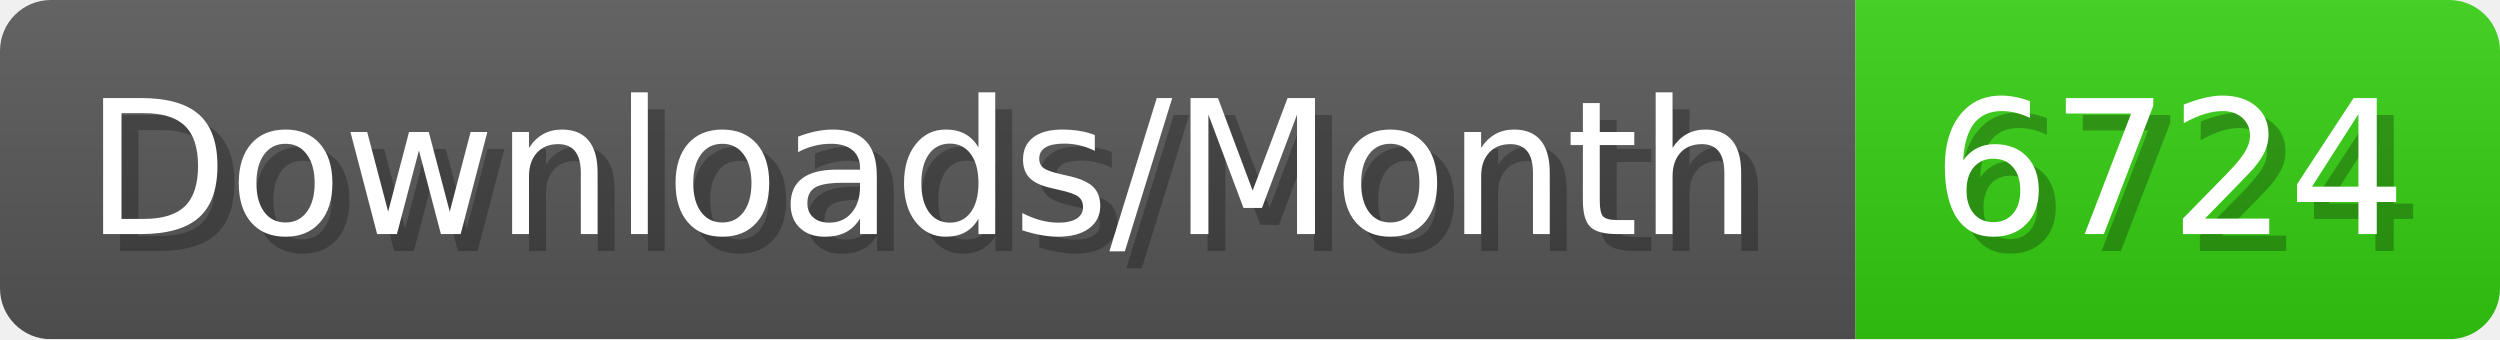
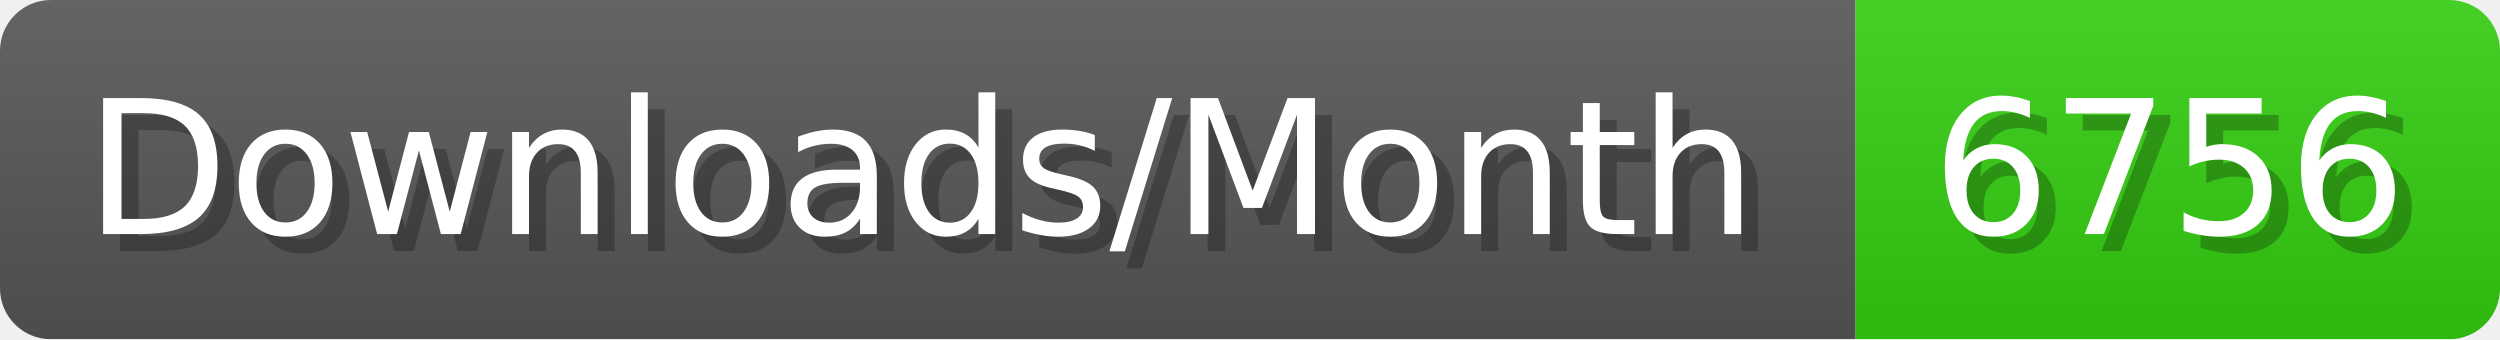
- <svg xmlns="http://www.w3.org/2000/svg" width="147.4" height="20" viewBox="0 0 1474 200" role="img" aria-label="Downloads/Month: 6724">
+ <svg xmlns="http://www.w3.org/2000/svg" width="147.4" height="20" viewBox="0 0 1474 200" role="img" aria-label="Downloads/Month: 6756">
  <linearGradient id="YlXUI" x2="0" y2="100%">
    <stop offset="0" stop-opacity=".1" stop-color="#EEE" />
    <stop offset="1" stop-opacity=".1" />
  </linearGradient>
  <mask id="JHhop">
    <rect width="1474" height="200" rx="30" fill="#FFF" />
  </mask>
  <g mask="url(#JHhop)">
    <rect width="1094" height="200" fill="#555" />
    <rect width="380" height="200" fill="#3C1" x="1094" />
    <rect width="1474" height="200" fill="url(#YlXUI)" />
  </g>
  <g aria-hidden="true" fill="#fff" text-anchor="start" font-family="Verdana,DejaVu Sans,sans-serif" font-size="110">
    <text x="60" y="148" textLength="994" fill="#000" opacity="0.25">Downloads/Month</text>
    <text x="50" y="138" textLength="994">Downloads/Month</text>
-     <text x="1149" y="148" textLength="280" fill="#000" opacity="0.25">6724</text>
-     <text x="1139" y="138" textLength="280">6724</text>
+     <text x="1149" y="148" textLength="280" fill="#000" opacity="0.25">6756</text>
+     <text x="1139" y="138" textLength="280">6756</text>
  </g>
</svg>
